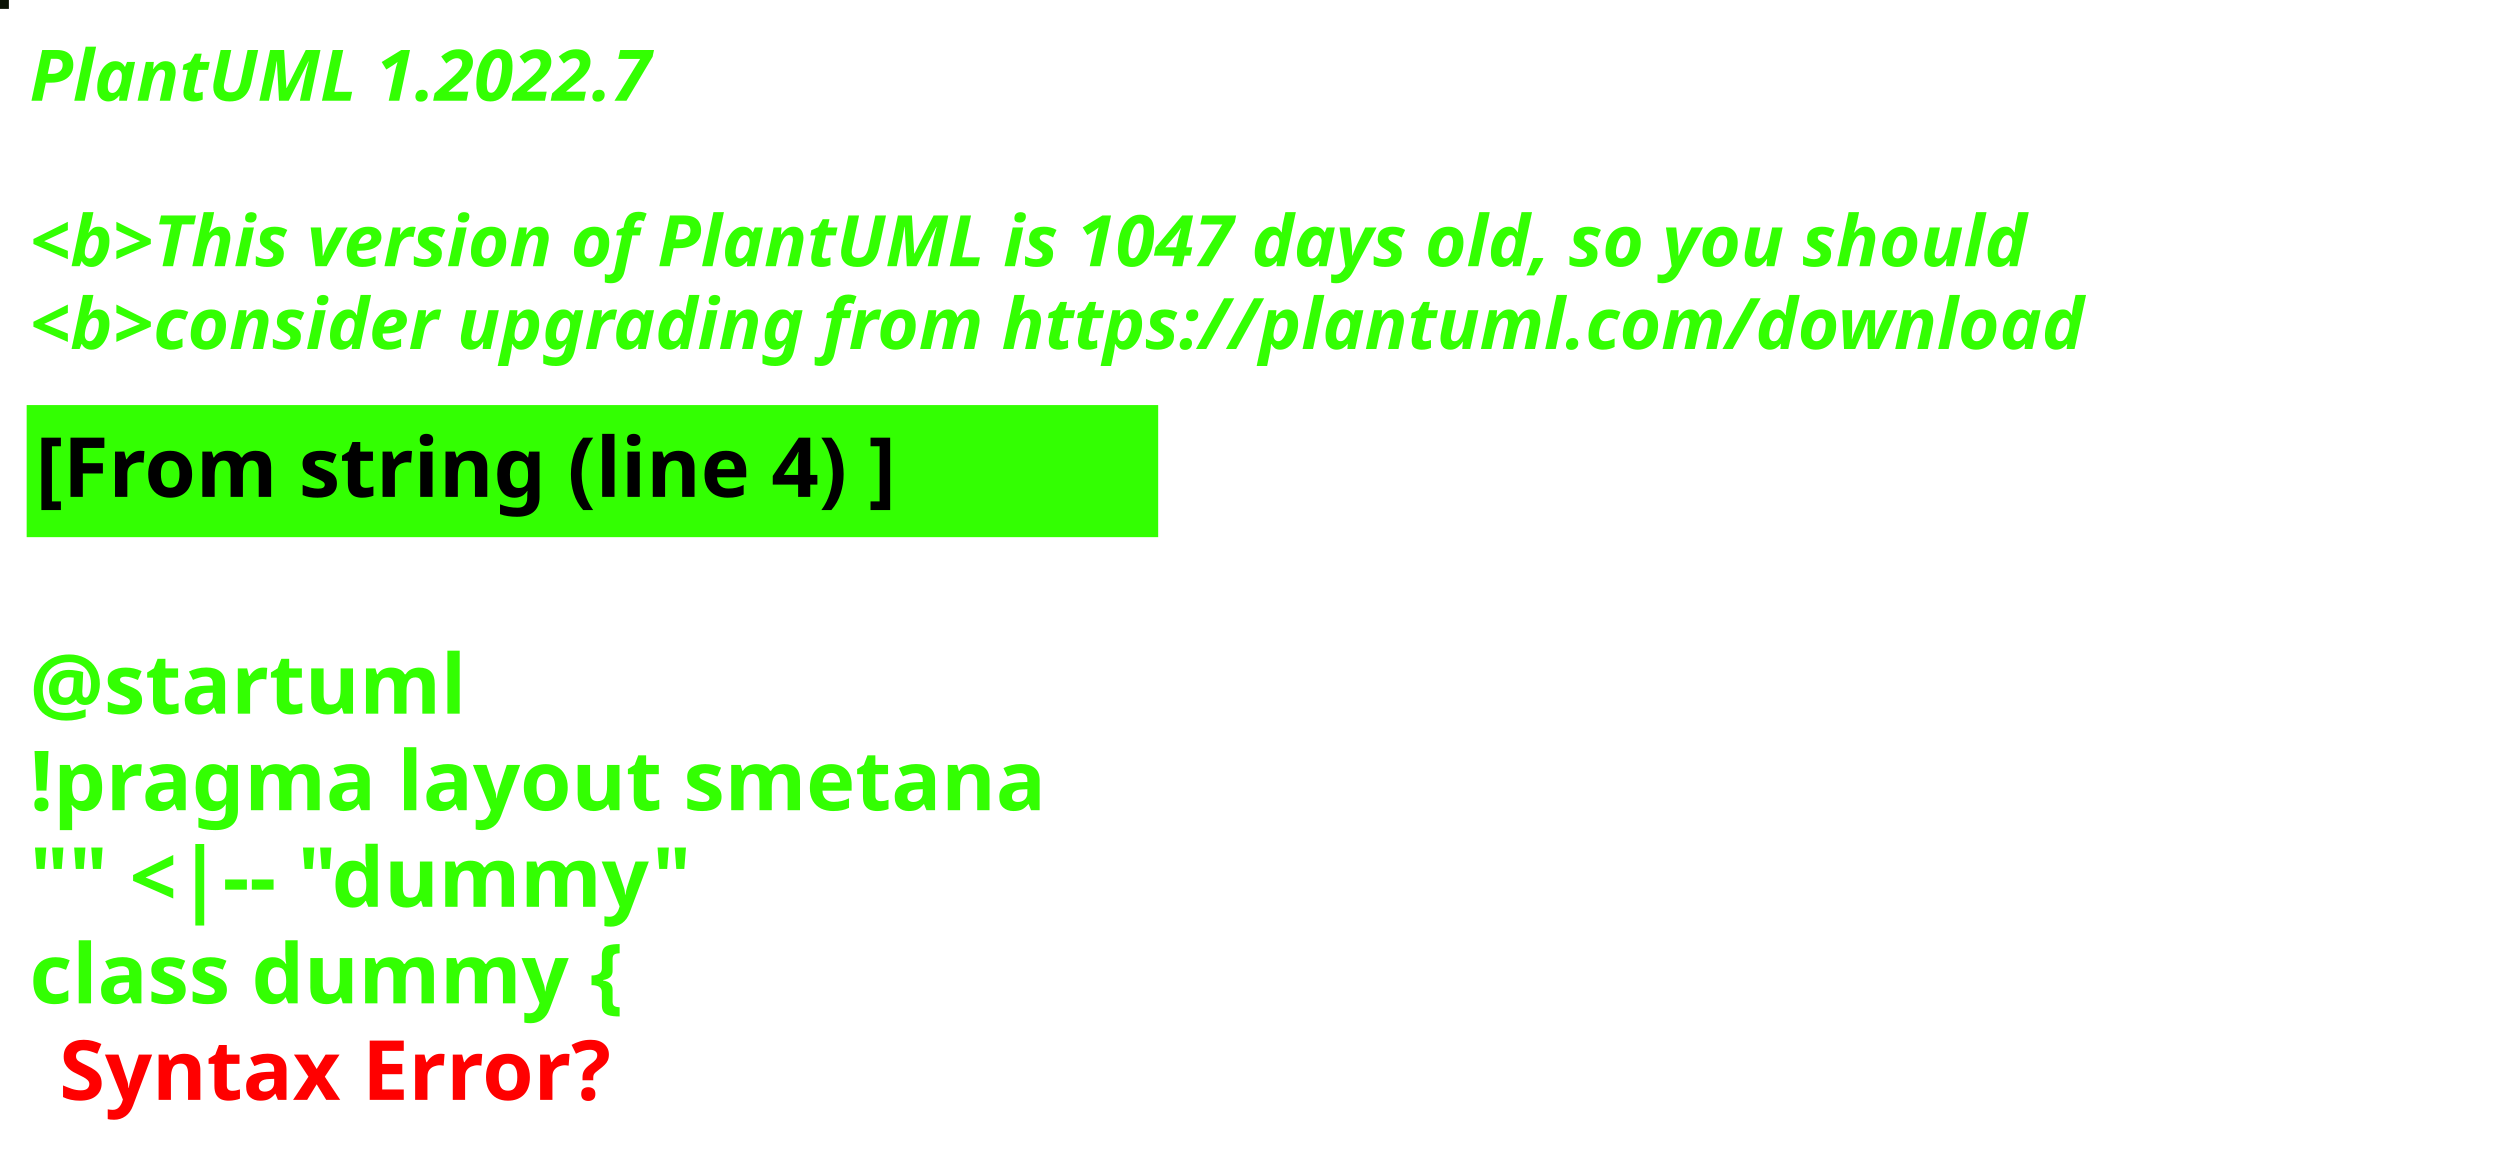
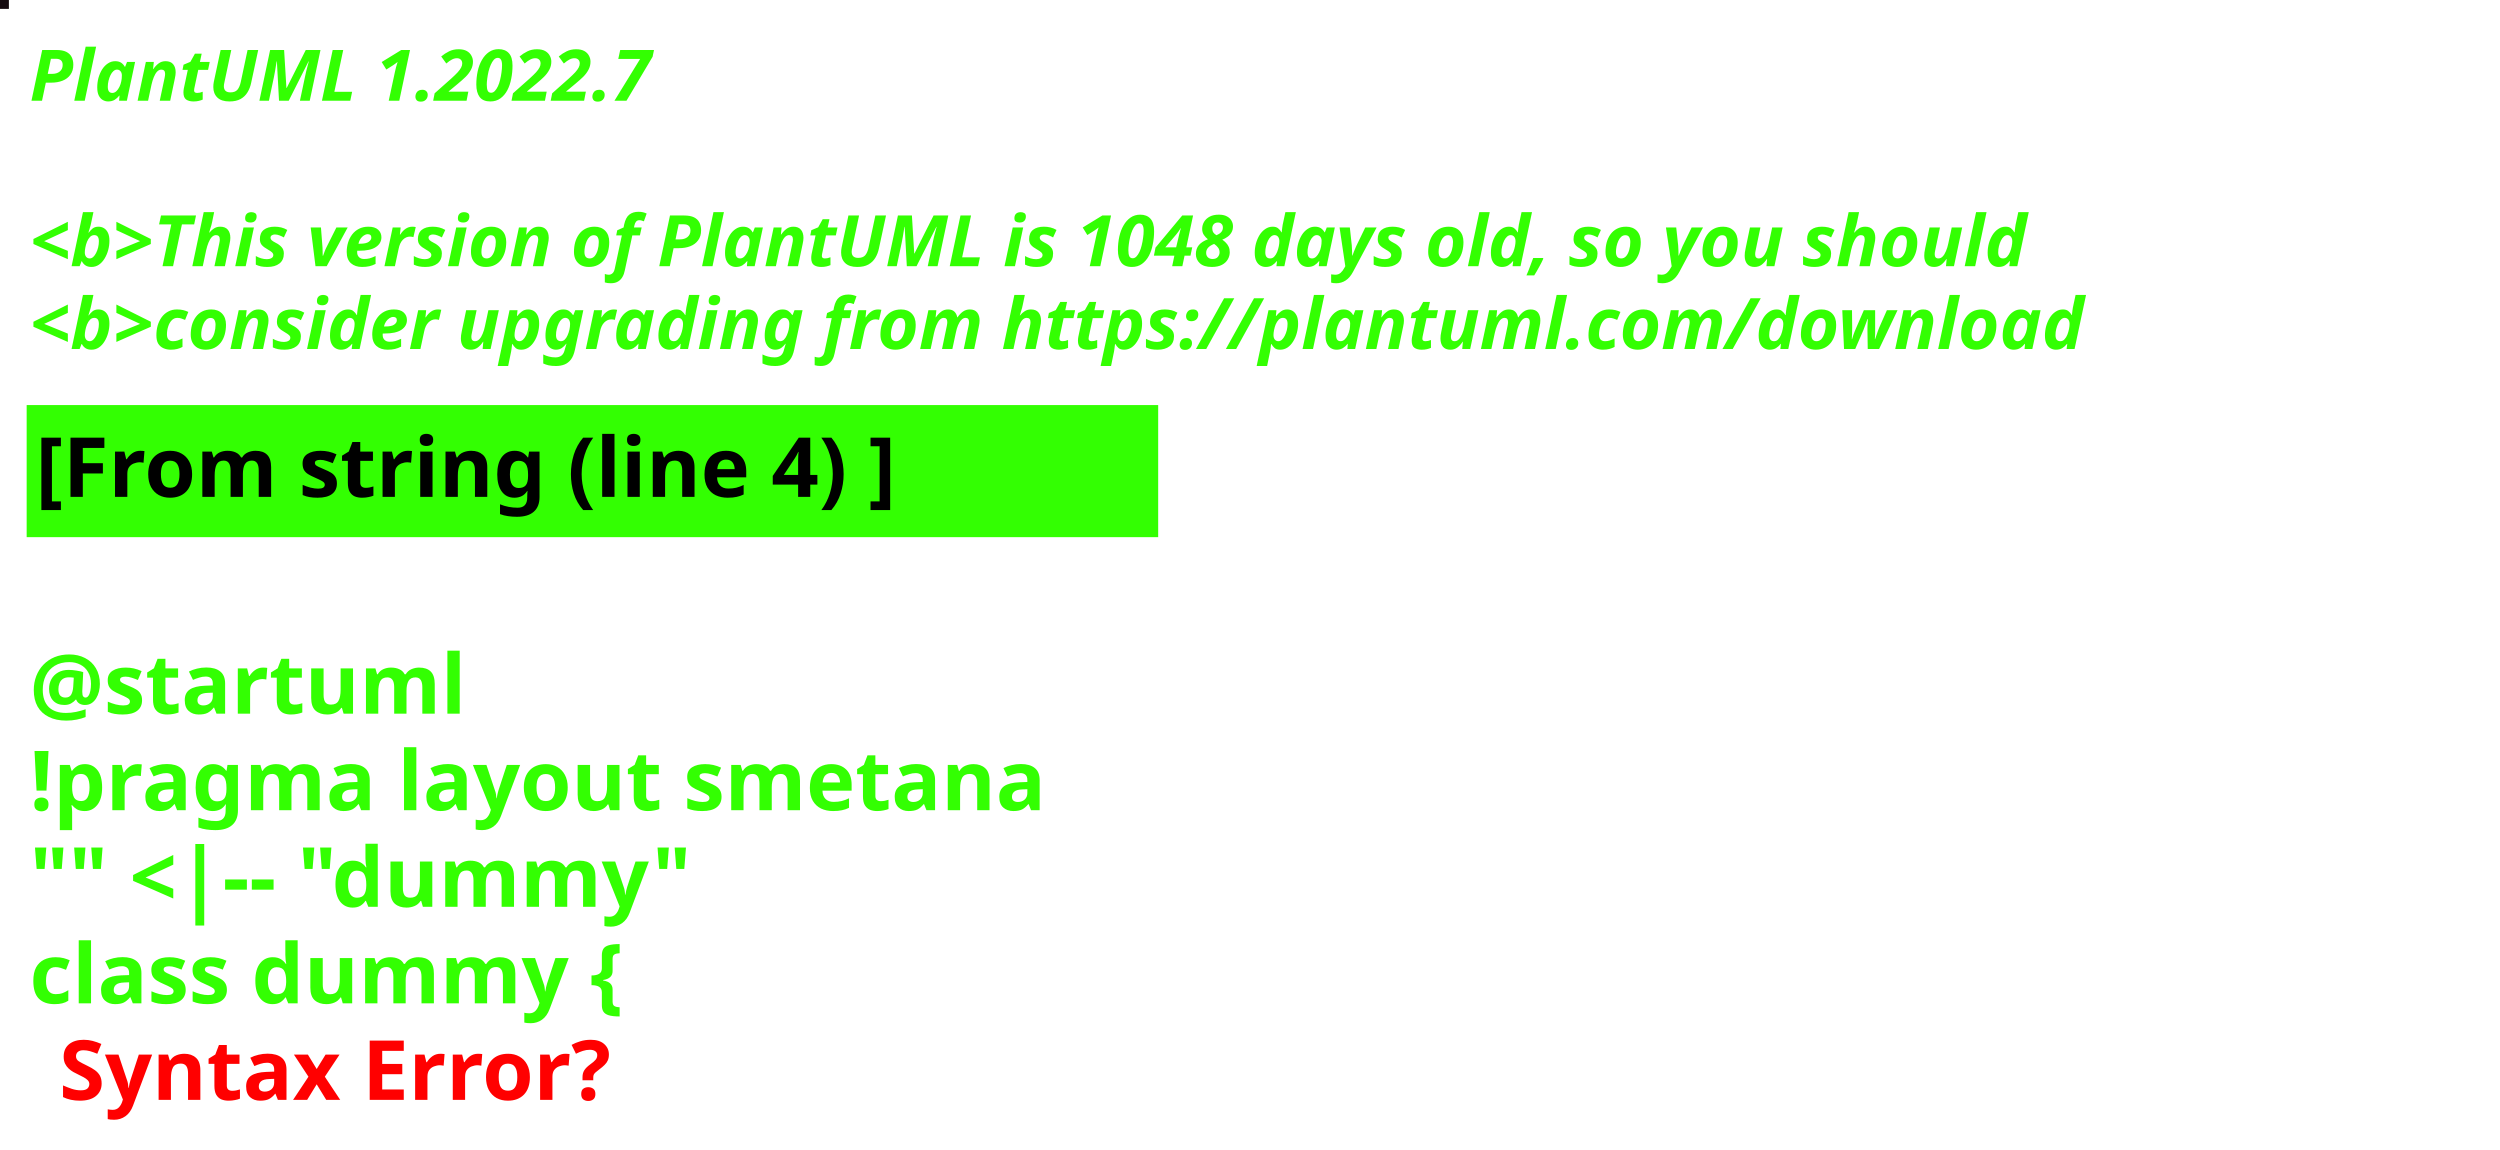
<svg xmlns="http://www.w3.org/2000/svg" contentStyleType="text/css" height="194px" preserveAspectRatio="none" style="width:422px;height:194px;background:#000000;" version="1.1" viewBox="0 0 422 194" width="422px" zoomAndPan="magnify">
  <defs />
  <g>
-     <rect fill="#0B1405" height="1" style="stroke:#0B1405;stroke-width:1.0;" width="1" x="0" y="0" />
+     <rect fill="#160B10" height="1" style="stroke:#160B10;stroke-width:1.0;" width="1" x="0" y="0" />
    <text fill="#33FF02" font-family="sans-serif" font-size="12" font-style="italic" font-weight="bold" lengthAdjust="spacing" textLength="127" x="5" y="17">PlantUML 1.2022.7</text>
    <text fill="#33FF02" font-family="sans-serif" font-size="12" font-style="italic" font-weight="bold" lengthAdjust="spacing" textLength="4" x="5" y="30.969"> </text>
-     <text fill="#33FF02" font-family="sans-serif" font-size="12" font-style="italic" font-weight="bold" lengthAdjust="spacing" textLength="407" x="5" y="44.938">&lt;b&gt;This version of PlantUML is 1047 days old, so you should</text>
+     <text fill="#33FF02" font-family="sans-serif" font-size="12" font-style="italic" font-weight="bold" lengthAdjust="spacing" textLength="407" x="5" y="44.938">&lt;b&gt;This version of PlantUML is 1048 days old, so you should</text>
    <text fill="#33FF02" font-family="sans-serif" font-size="12" font-style="italic" font-weight="bold" lengthAdjust="spacing" textLength="408" x="5" y="58.906">&lt;b&gt;consider upgrading from https://plantuml.com/download</text>
    <rect fill="#33FF02" height="21.297" style="stroke:#33FF02;stroke-width:1.0;" width="190" x="5" y="68.875" />
    <text fill="#000000" font-family="sans-serif" font-size="14" font-weight="bold" lengthAdjust="spacing" textLength="168" x="6" y="83.875">[From string (line 4) ]</text>
    <text fill="#33FF02" font-family="sans-serif" font-size="14" font-weight="bold" lengthAdjust="spacing" textLength="5" x="5" y="104.172"> </text>
    <text fill="#33FF02" font-family="sans-serif" font-size="14" font-weight="bold" lengthAdjust="spacing" textLength="79" x="5" y="120.469">@startuml</text>
    <text fill="#33FF02" font-family="sans-serif" font-size="14" font-weight="bold" lengthAdjust="spacing" textLength="190" x="5" y="136.766">!pragma layout smetana</text>
    <text fill="#33FF02" font-family="sans-serif" font-size="14" font-weight="bold" lengthAdjust="spacing" textLength="124" x="5" y="153.062">"" &lt;|-- "dummy"</text>
    <text fill="#33FF02" font-family="sans-serif" font-size="14" font-weight="bold" lengthAdjust="spacing" text-decoration="wavy underline" textLength="117" x="5" y="169.359">class dummy {</text>
    <text fill="#FF0000" font-family="sans-serif" font-size="14" font-weight="bold" lengthAdjust="spacing" textLength="106" x="10" y="185.656">Syntax Error?</text>
  </g>
</svg>
